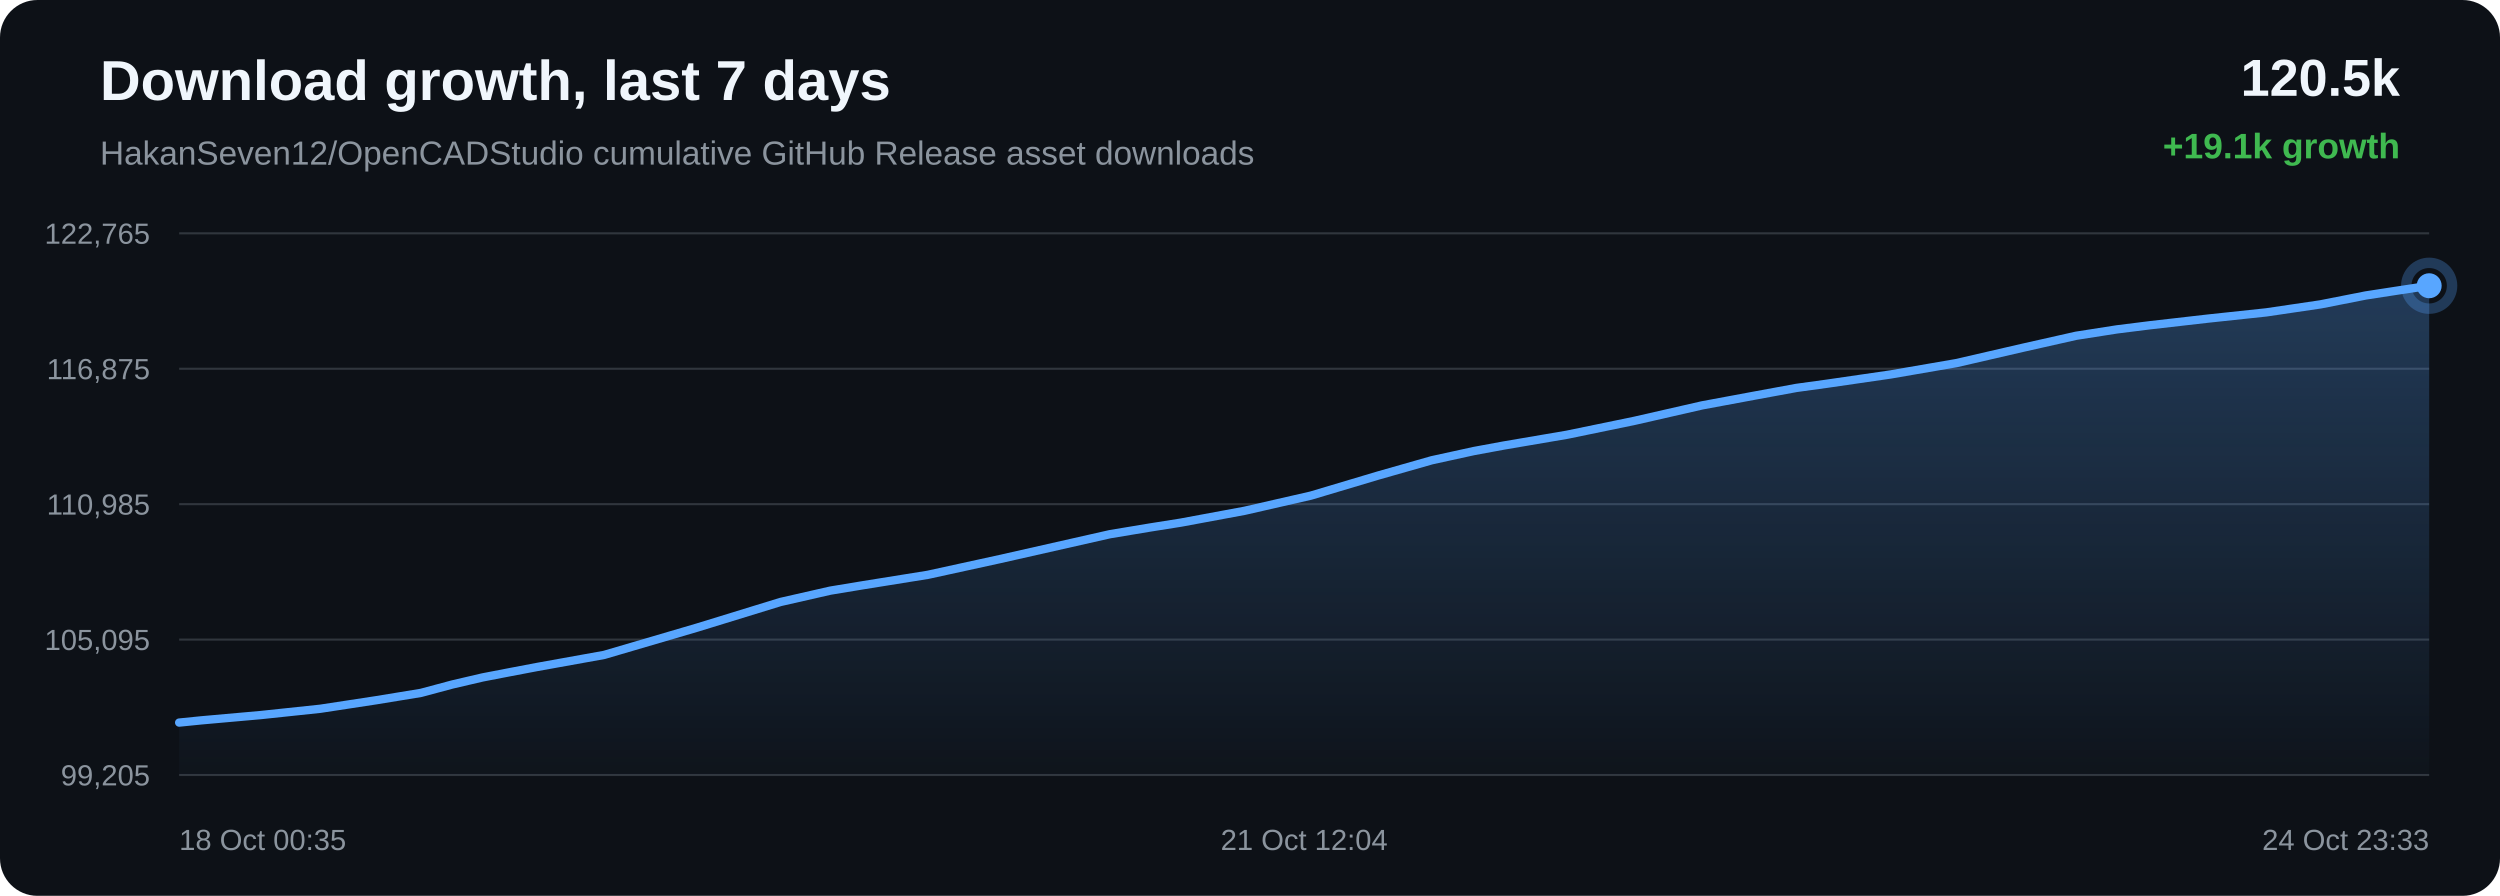
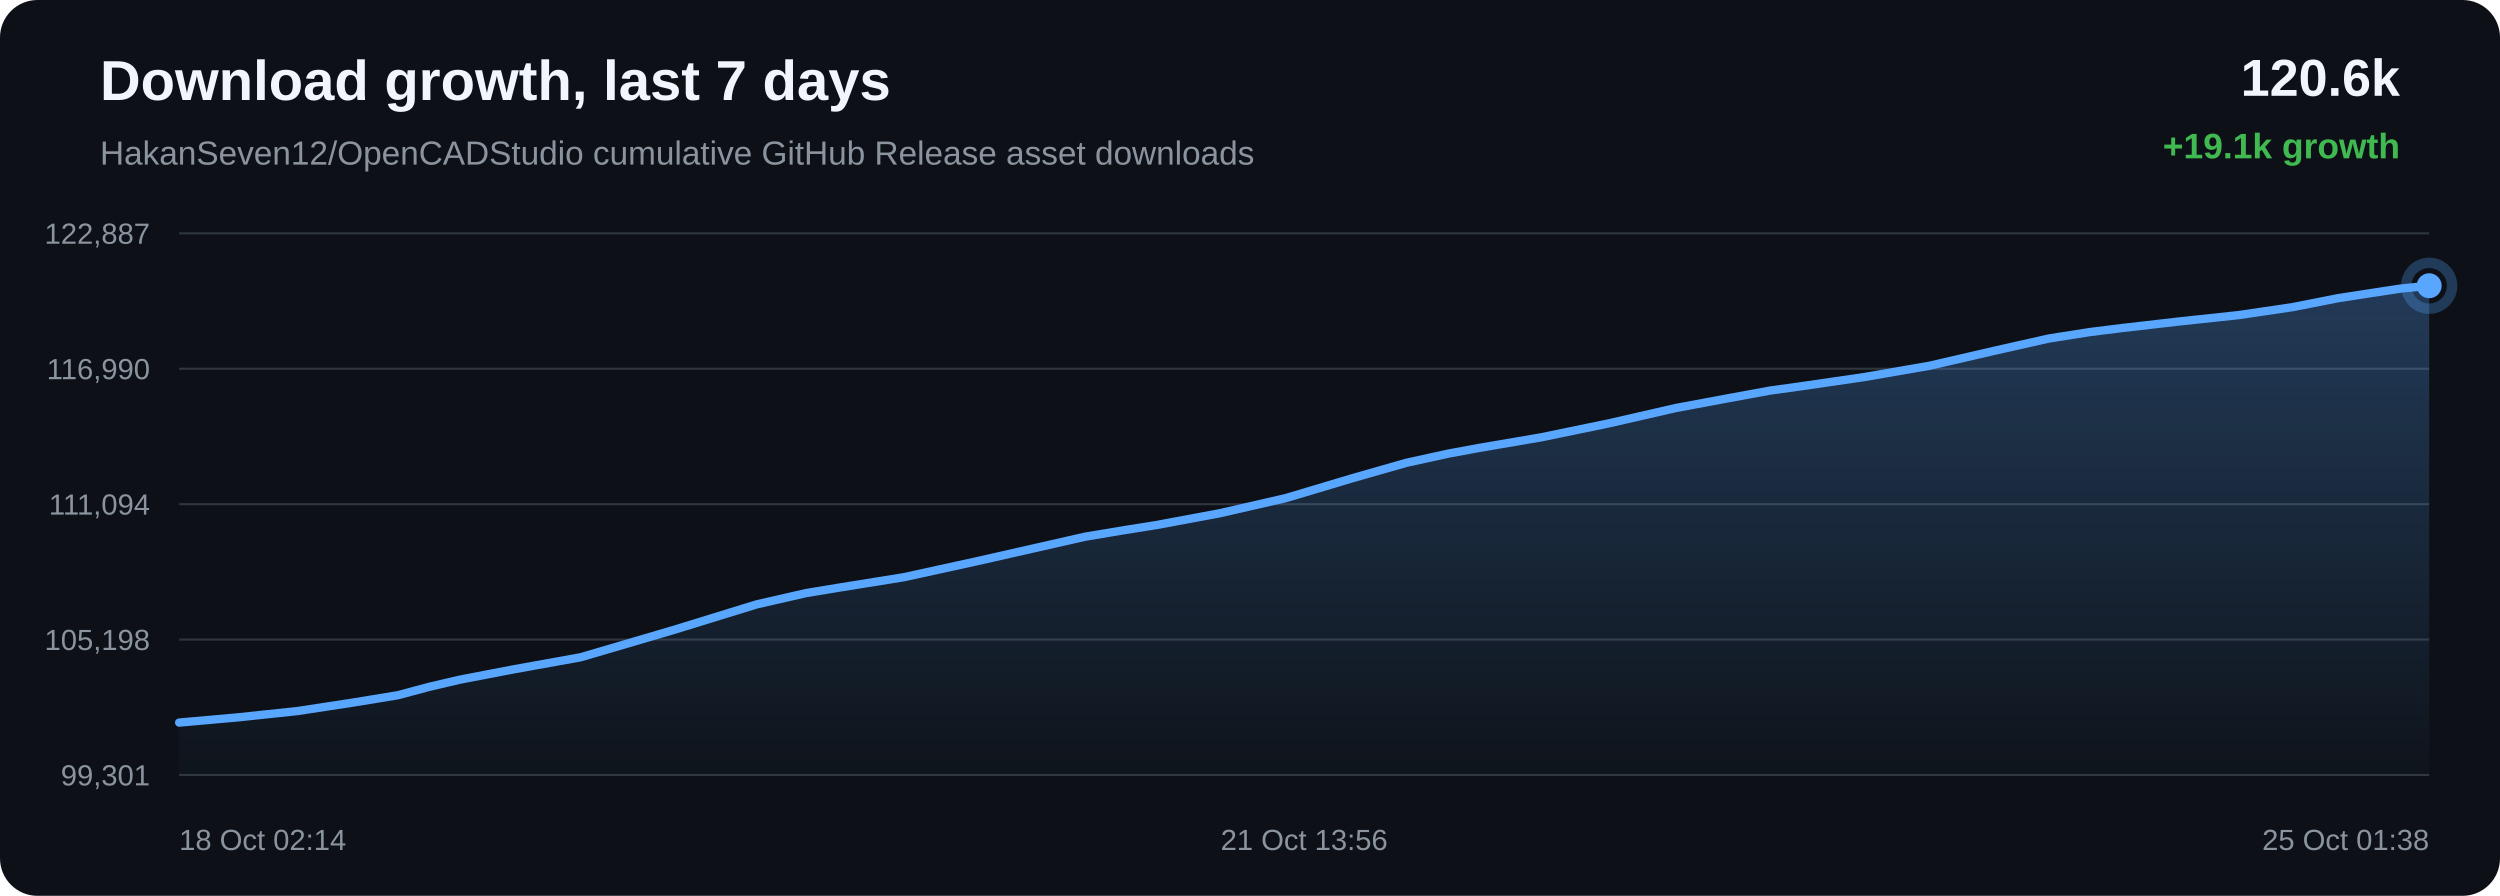
<svg xmlns="http://www.w3.org/2000/svg" width="1200" height="430" viewBox="0 0 1200 430">
  <defs>
    <linearGradient id="area" x1="0" x2="0" y1="0" y2="1">
      <stop offset="0%" stop-color="#58a6ff" stop-opacity="0.28" />
      <stop offset="100%" stop-color="#58a6ff" stop-opacity="0.02" />
    </linearGradient>
  </defs>
  <rect width="100%" height="100%" rx="18" fill="#0d1117" />
  <text x="48" y="48" fill="#f0f6fc" font-family="Arial, sans-serif" font-size="27" font-weight="700">Download growth, last 7 days</text>
  <text x="48" y="79" fill="#8b949e" font-family="Arial, sans-serif" font-size="16">HakanSeven12/OpenCADStudio cumulative GitHub Release asset downloads</text>
-   <text x="1152" y="46" text-anchor="end" fill="#f0f6fc" font-family="Arial, sans-serif" font-size="25" font-weight="700">120.5k</text>
+   <text x="1152" y="46" text-anchor="end" fill="#f0f6fc" font-family="Arial, sans-serif" font-size="25" font-weight="700">120.6k</text>
  <text x="1152" y="76" text-anchor="end" fill="#3fb950" font-family="Arial, sans-serif" font-size="17" font-weight="700">+19.1k growth</text>
  <line x1="86" y1="112.00" x2="1166" y2="112.00" stroke="#30363d" stroke-width="1" />
  <line x1="86" y1="177.00" x2="1166" y2="177.00" stroke="#30363d" stroke-width="1" />
  <line x1="86" y1="242.00" x2="1166" y2="242.00" stroke="#30363d" stroke-width="1" />
  <line x1="86" y1="307.00" x2="1166" y2="307.00" stroke="#30363d" stroke-width="1" />
  <line x1="86" y1="372.00" x2="1166" y2="372.00" stroke="#30363d" stroke-width="1" />
-   <text x="72" y="117.00" text-anchor="end" fill="#8b949e" font-family="Arial, sans-serif" font-size="14">122,765</text>
-   <text x="72" y="182.00" text-anchor="end" fill="#8b949e" font-family="Arial, sans-serif" font-size="14">116,875</text>
-   <text x="72" y="247.00" text-anchor="end" fill="#8b949e" font-family="Arial, sans-serif" font-size="14">110,985</text>
-   <text x="72" y="312.00" text-anchor="end" fill="#8b949e" font-family="Arial, sans-serif" font-size="14">105,095</text>
-   <text x="72" y="377.00" text-anchor="end" fill="#8b949e" font-family="Arial, sans-serif" font-size="14">99,205</text>
-   <path d="M 86.00 346.84 L 96.74 345.76 L 125.18 343.23 L 153.79 340.20 L 180.44 336.13 L 202.06 332.59 L 217.09 328.56 L 231.67 325.16 L 244.42 322.70 L 257.66 320.18 L 289.99 314.36 L 334.51 301.29 L 374.64 288.95 L 398.52 283.51 L 414.42 280.88 L 445.38 275.91 L 479.94 268.36 L 532.73 256.42 L 552.12 253.19 L 566.81 250.86 L 597.39 245.18 L 629.24 237.89 L 661.51 228.26 L 687.27 220.92 L 707.47 216.50 L 721.88 213.84 L 752.25 208.66 L 784.62 201.98 L 817.02 194.58 L 841.86 189.96 L 862.29 186.20 L 877.18 184.15 L 907.44 179.75 L 939.05 174.29 L 970.76 166.97 L 996.52 161.17 L 1016.09 158.11 L 1032.04 156.11 L 1059.74 152.94 L 1087.83 149.94 L 1113.83 146.10 L 1135.58 141.82 L 1150.05 139.59 L 1166.00 137.16 L 1166.00 372.00 L 86.00 372.00 Z" fill="url(#area)" />
-   <path d="M 86.00 346.84 L 96.74 345.76 L 125.18 343.23 L 153.79 340.20 L 180.44 336.13 L 202.06 332.59 L 217.09 328.56 L 231.67 325.16 L 244.42 322.70 L 257.66 320.18 L 289.99 314.36 L 334.51 301.29 L 374.64 288.95 L 398.52 283.51 L 414.42 280.88 L 445.38 275.91 L 479.94 268.36 L 532.73 256.42 L 552.12 253.19 L 566.81 250.86 L 597.39 245.18 L 629.24 237.89 L 661.51 228.26 L 687.27 220.92 L 707.47 216.50 L 721.88 213.84 L 752.25 208.66 L 784.62 201.98 L 817.02 194.58 L 841.86 189.96 L 862.29 186.20 L 877.18 184.15 L 907.44 179.75 L 939.05 174.29 L 970.76 166.97 L 996.52 161.17 L 1016.09 158.11 L 1032.04 156.11 L 1059.74 152.94 L 1087.83 149.94 L 1113.83 146.10 L 1135.58 141.82 L 1150.05 139.59 L 1166.00 137.16" fill="none" stroke="#58a6ff" stroke-width="4" stroke-linecap="round" stroke-linejoin="round" />
+   <text x="72" y="117.00" text-anchor="end" fill="#8b949e" font-family="Arial, sans-serif" font-size="14">122,887</text>
+   <text x="72" y="182.00" text-anchor="end" fill="#8b949e" font-family="Arial, sans-serif" font-size="14">116,990</text>
+   <text x="72" y="247.00" text-anchor="end" fill="#8b949e" font-family="Arial, sans-serif" font-size="14">111,094</text>
+   <text x="72" y="312.00" text-anchor="end" fill="#8b949e" font-family="Arial, sans-serif" font-size="14">105,198</text>
+   <text x="72" y="377.00" text-anchor="end" fill="#8b949e" font-family="Arial, sans-serif" font-size="14">99,301</text>
+   <path d="M 86.00 346.84 L 114.37 344.32 L 142.90 341.29 L 169.49 337.23 L 191.05 333.69 L 206.05 329.67 L 220.59 326.27 L 233.31 323.82 L 246.51 321.29 L 278.76 315.48 L 323.17 302.43 L 363.20 290.10 L 387.01 284.66 L 402.88 282.04 L 433.76 277.08 L 468.23 269.54 L 520.88 257.61 L 540.23 254.38 L 554.89 252.05 L 585.38 246.38 L 617.15 239.10 L 649.35 229.48 L 675.04 222.15 L 695.19 217.73 L 709.57 215.07 L 739.85 209.90 L 772.14 203.23 L 804.46 195.83 L 829.24 191.21 L 849.62 187.47 L 864.47 185.42 L 894.65 181.02 L 926.18 175.56 L 957.81 168.25 L 983.51 162.47 L 1003.03 159.40 L 1018.94 157.41 L 1046.57 154.24 L 1074.59 151.24 L 1100.52 147.41 L 1122.22 143.13 L 1136.65 140.90 L 1152.56 138.48 L 1166.00 137.16 L 1166.00 372.00 L 86.00 372.00 Z" fill="url(#area)" />
+   <path d="M 86.00 346.84 L 114.37 344.32 L 142.90 341.29 L 169.49 337.23 L 191.05 333.69 L 206.05 329.67 L 220.59 326.27 L 233.31 323.82 L 246.51 321.29 L 278.76 315.48 L 323.17 302.43 L 363.20 290.10 L 387.01 284.66 L 402.88 282.04 L 433.76 277.08 L 468.23 269.54 L 520.88 257.61 L 540.23 254.38 L 554.89 252.05 L 585.38 246.38 L 617.15 239.10 L 649.35 229.48 L 675.04 222.15 L 695.19 217.73 L 709.57 215.07 L 739.85 209.90 L 772.14 203.23 L 804.46 195.83 L 829.24 191.21 L 849.62 187.47 L 864.47 185.42 L 894.65 181.02 L 926.18 175.56 L 957.81 168.25 L 983.51 162.47 L 1003.03 159.40 L 1018.94 157.41 L 1046.57 154.24 L 1074.59 151.24 L 1100.52 147.41 L 1122.22 143.13 L 1136.65 140.90 L 1152.56 138.48 L 1166.00 137.16" fill="none" stroke="#58a6ff" stroke-width="4" stroke-linecap="round" stroke-linejoin="round" />
  <circle cx="1166.00" cy="137.16" r="6" fill="#58a6ff" />
  <circle cx="1166.00" cy="137.16" r="11" fill="none" stroke="#58a6ff" stroke-opacity="0.28" stroke-width="5" />
-   <text x="86.00" y="408" text-anchor="start" fill="#8b949e" font-family="Arial, sans-serif" font-size="14">18 Oct 00:35</text>
-   <text x="626.00" y="408" text-anchor="middle" fill="#8b949e" font-family="Arial, sans-serif" font-size="14">21 Oct 12:04</text>
-   <text x="1166.00" y="408" text-anchor="end" fill="#8b949e" font-family="Arial, sans-serif" font-size="14">24 Oct 23:33</text>
+   <text x="86.00" y="408" text-anchor="start" fill="#8b949e" font-family="Arial, sans-serif" font-size="14">18 Oct 02:14</text>
+   <text x="626.00" y="408" text-anchor="middle" fill="#8b949e" font-family="Arial, sans-serif" font-size="14">21 Oct 13:56</text>
+   <text x="1166.00" y="408" text-anchor="end" fill="#8b949e" font-family="Arial, sans-serif" font-size="14">25 Oct 01:38</text>
</svg>
